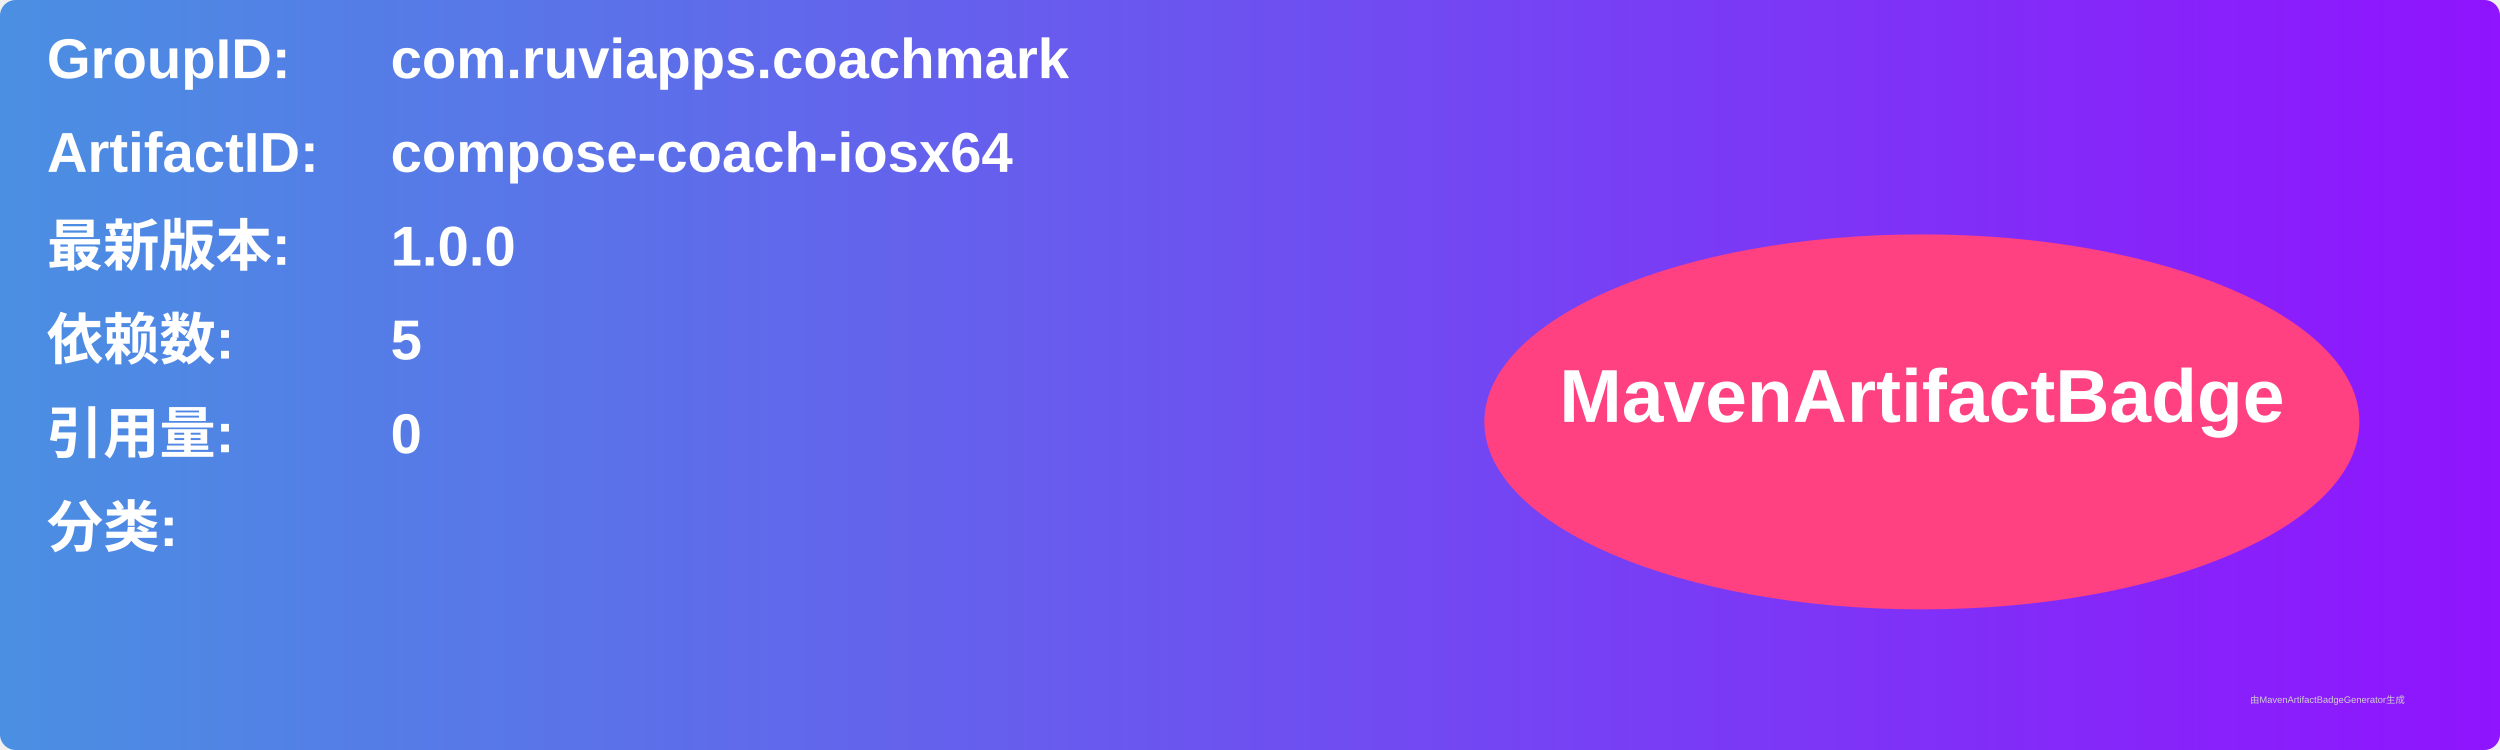
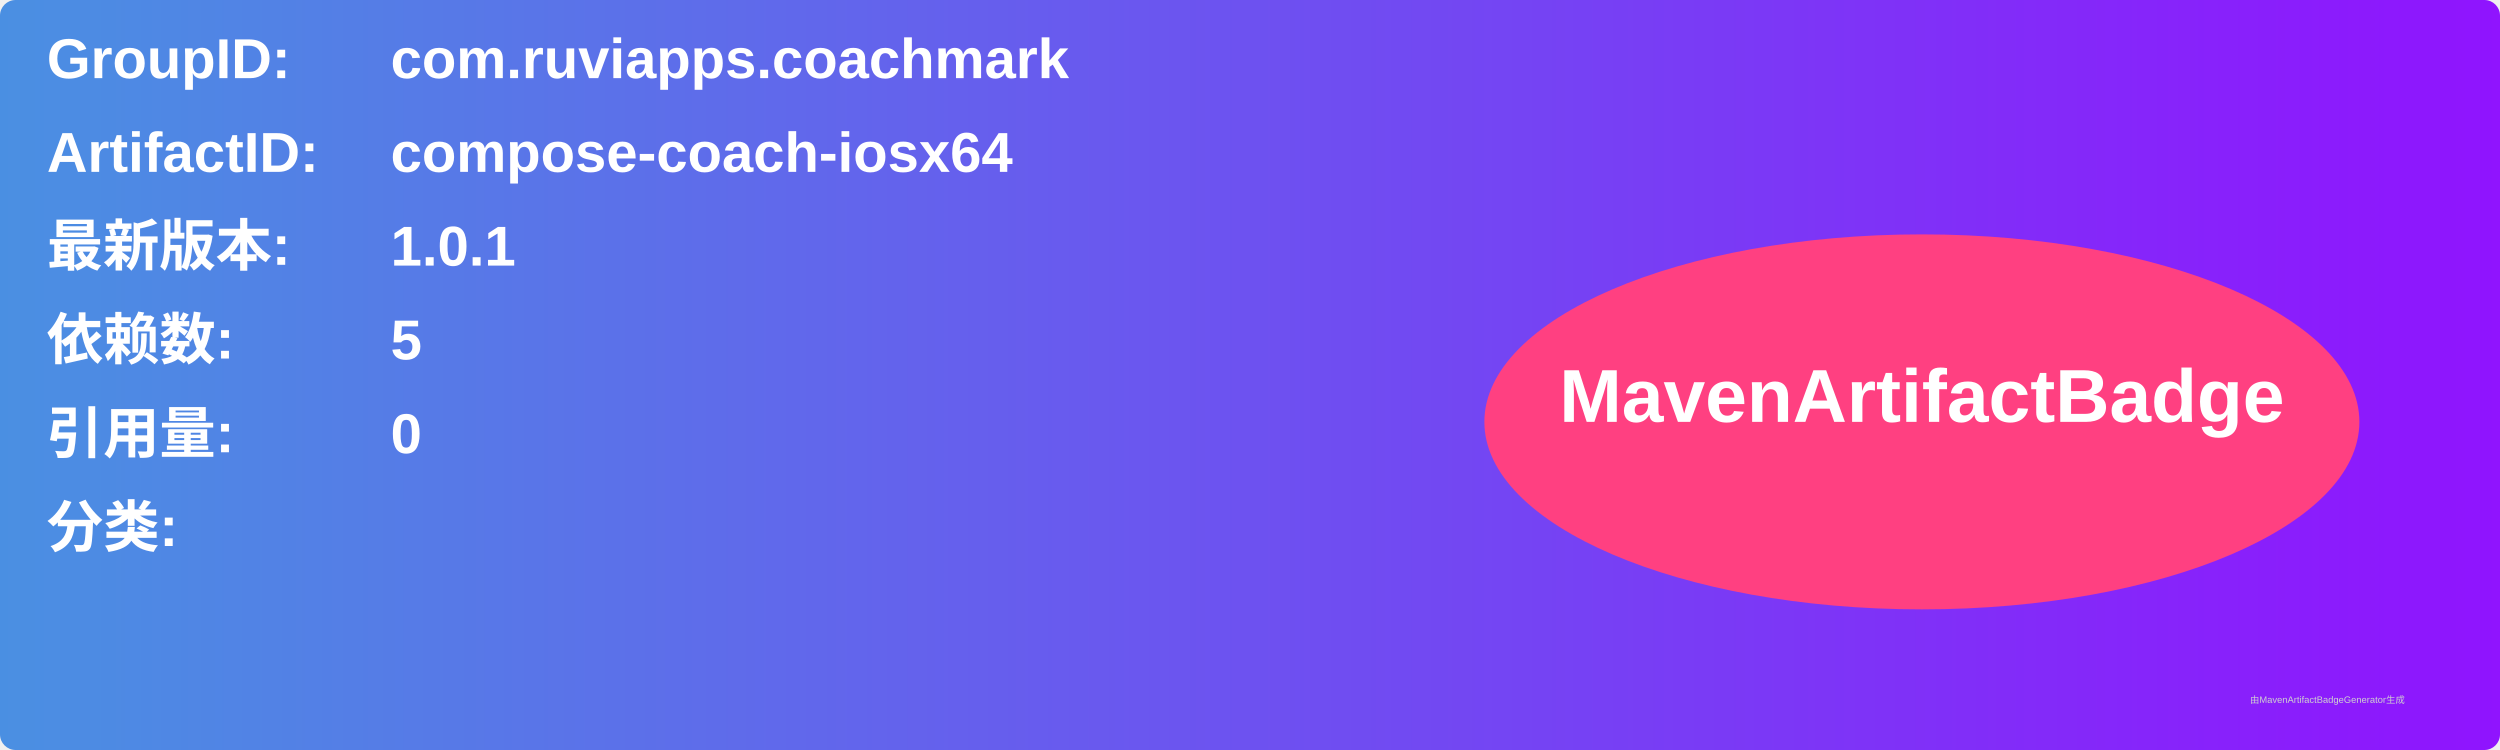
<svg xmlns="http://www.w3.org/2000/svg" width="800" height="240" viewBox="0 0 800 240">
  <linearGradient id="grad" x1="0%" y1="0%" x2="100%" y2="0%">
    <stop offset="0%" stop-color="#4a90e2" />
    <stop offset="100%" stop-color="#9013fe" />
  </linearGradient>
  <rect width="100%" height="100%" rx="5" ry="5" fill="url(#grad)" />
  <g transform="translate(15, 15)">
    <text x="0" y="10" font-family="Arial" font-size="18" fill="white" font-weight="bold" width="260">GroupID:</text>
    <text x="110" y="10" font-family="Arial" font-size="18" fill="white" font-weight="bold" width="460">com.ruviapps.coachmark</text>
    <text x="0" y="40" font-family="Arial" font-size="18" fill="white" font-weight="bold" width="260">ArtifactID:</text>
    <text x="110" y="40" font-family="Arial" font-size="18" fill="white" font-weight="bold" width="460">compose-coach-iosx64</text>
    <text x="0" y="70" font-family="Arial" font-size="18" fill="white" font-weight="bold">最新版本:</text>
    <text x="110" y="70" font-family="Arial" font-size="18" fill="white" font-weight="bold">
-       <tspan font-weight="bold">1.0.0</tspan>
+       <tspan font-weight="bold">1.0.1</tspan>
    </text>
    <text x="0" y="100" font-family="Arial" font-size="18" fill="white" font-weight="bold">依赖数: </text>
    <text x="110" y="100" font-family="Arial" font-size="18" fill="white">
      <tspan font-weight="bold">5</tspan>
    </text>
    <text x="0" y="130" font-family="Arial" font-size="18" fill="white" font-weight="bold">引用量: </text>
    <text x="110" y="130" font-family="Arial" font-size="18" fill="white">
      <tspan font-weight="bold">0</tspan>
    </text>
    <text x="0" y="160" font-family="Arial" font-size="18" fill="white" font-weight="bold">分类:</text>
    <text x="10" y="190" font-family="Arial" font-size="10" fill="white">
      <tspan font-weight="bold" />
    </text>
    <ellipse cx="600" cy="120" rx="140" ry="60" fill="#ff4081" />
    <text x="600" y="120" text-anchor="middle" font-family="Arial" font-size="24" fill="white" font-weight="bold">MavenArtifactBadge</text>
  </g>
  <text x="720" y="225" font-family="Arial" font-size="3" fill="#d0d0d0">由MavenArtifactBadgeGenerator生成</text>
</svg>
